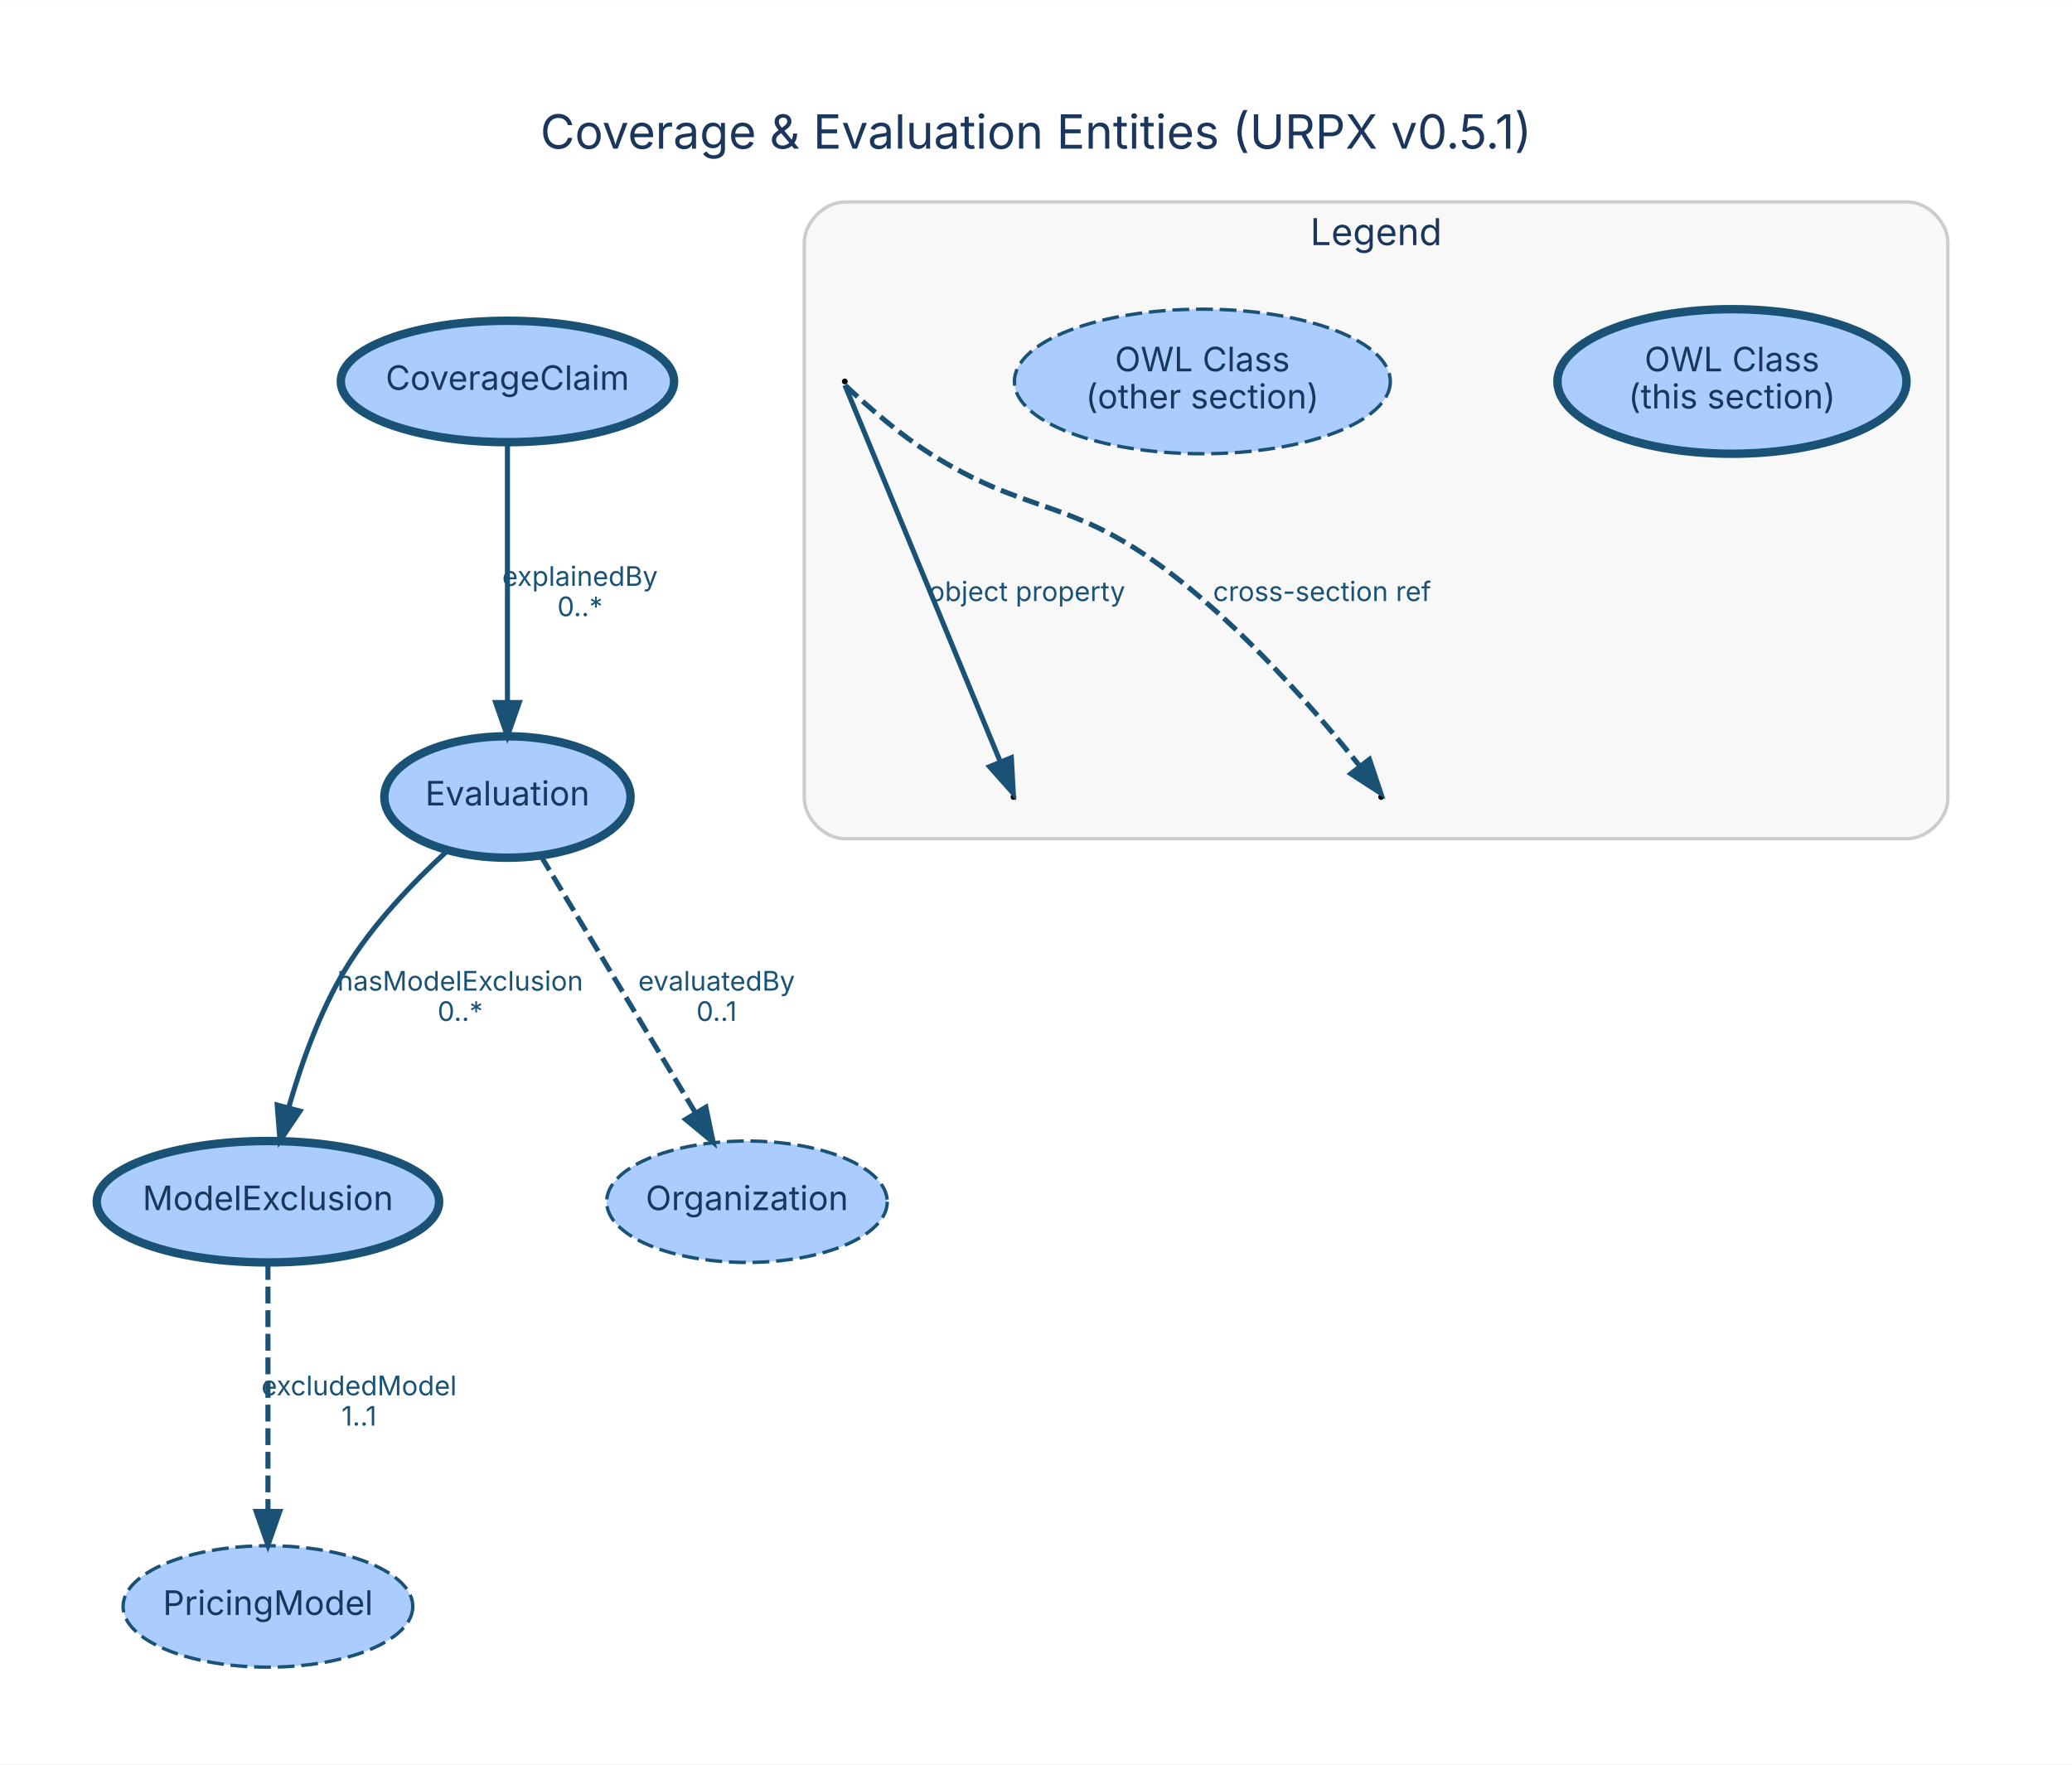
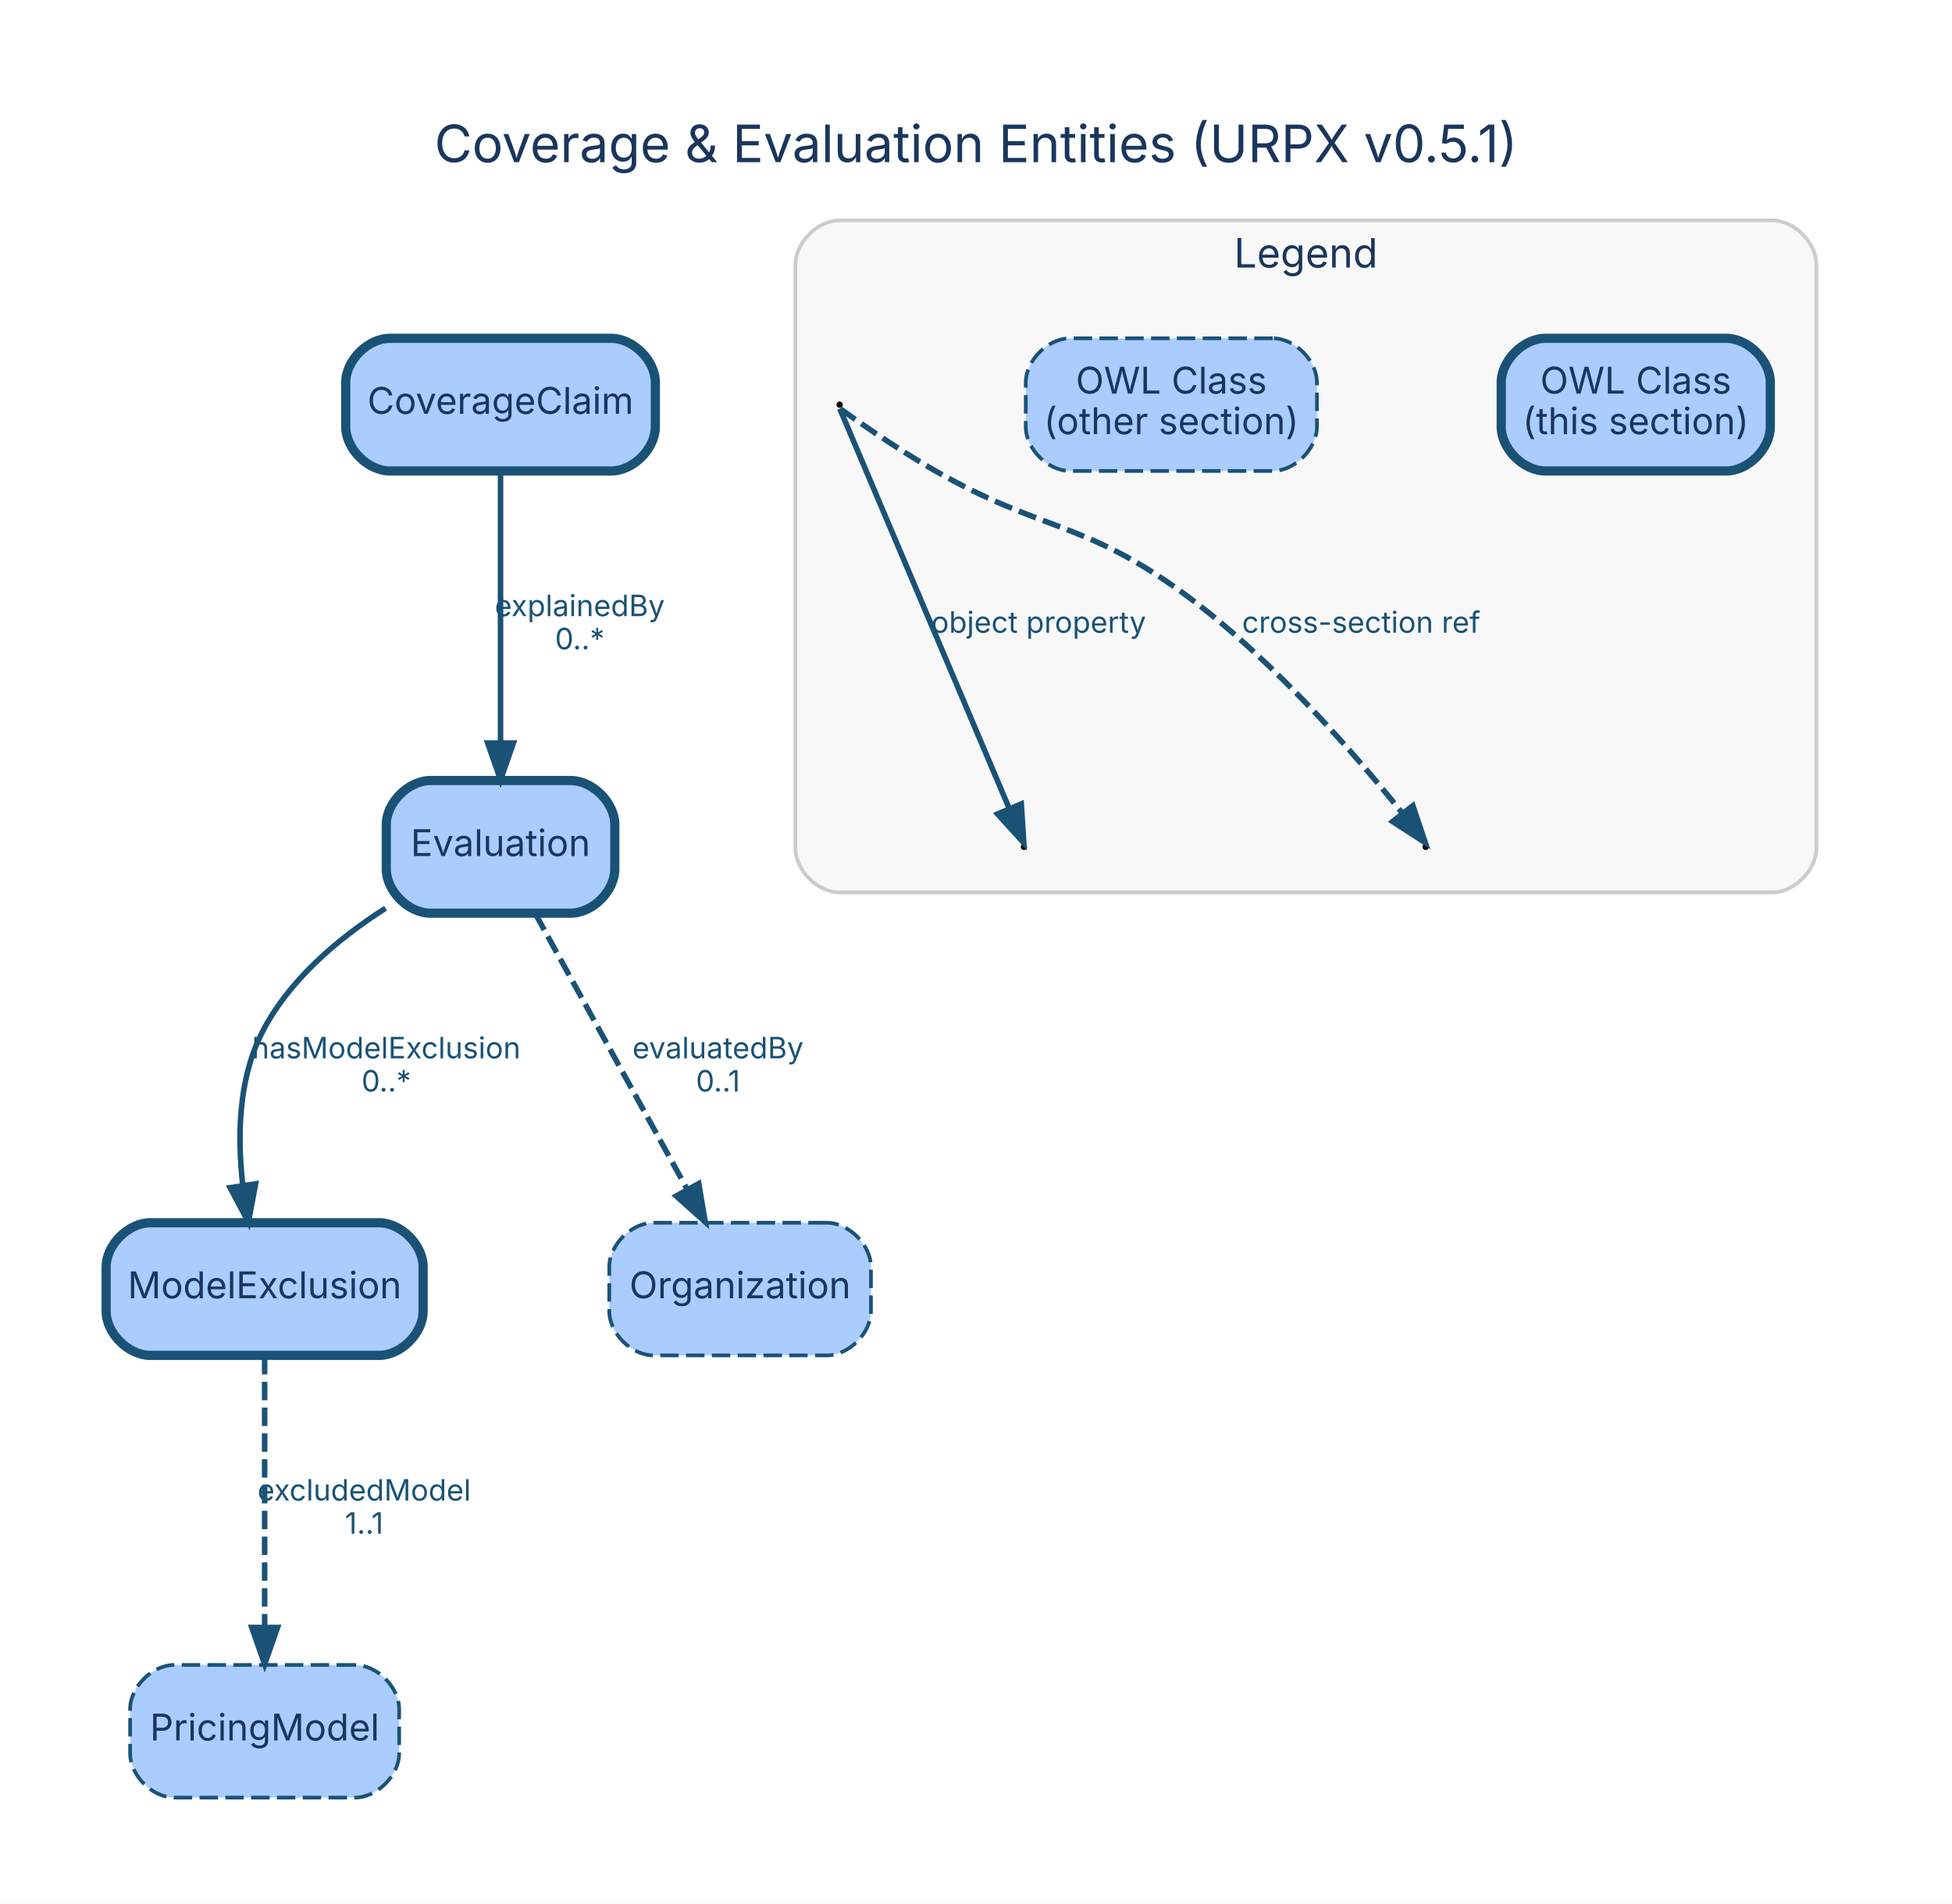
- <svg xmlns="http://www.w3.org/2000/svg" width="614pt" height="523pt" viewBox="0.00 0.00 614.23 523.03">
-   <g id="graph0" class="graph" transform="scale(1 1) rotate(0) translate(28.8 494.23)">
-     <polygon fill="white" stroke="transparent" points="-28.8,28.8 -28.8,-494.23 585.43,-494.23 585.43,28.8 -28.8,28.8" />
-     <text text-anchor="middle" x="278.31" y="-450.23" font-family="Inter, Helvetica, Arial, sans-serif" font-size="14.00" fill="#1a365d">Coverage &amp; Evaluation Entities (URPX v0.5.1)</text>
+ <svg xmlns="http://www.w3.org/2000/svg" width="530pt" height="517pt" viewBox="0.00 0.00 529.60 516.60">
+   <g id="graph0" class="graph" transform="scale(1 1) rotate(0) translate(28.8 487.8)">
+     <polygon fill="white" stroke="transparent" points="-28.8,28.8 -28.8,-487.8 500.8,-487.8 500.8,28.8 -28.8,28.8" />
+     <text text-anchor="middle" x="236" y="-443.8" font-family="Inter, Helvetica, Arial, sans-serif" font-size="14.00" fill="#1a365d">Coverage &amp; Evaluation Entities (URPX v0.5.1)</text>
    <g id="clust1" class="cluster">
-       <path fill="#f8f8f8" stroke="#cccccc" d="M221.63,-245.64C221.63,-245.64 536.63,-245.64 536.63,-245.64 542.63,-245.64 548.63,-251.64 548.63,-257.64 548.63,-257.64 548.63,-422.43 548.63,-422.43 548.63,-428.43 542.63,-434.43 536.63,-434.43 536.63,-434.43 221.63,-434.43 221.63,-434.43 215.63,-434.43 209.63,-428.43 209.63,-422.43 209.63,-422.43 209.63,-257.64 209.63,-257.64 209.63,-251.64 215.63,-245.64 221.63,-245.64" />
-       <text text-anchor="middle" x="379.13" y="-421.63" font-family="Inter, Helvetica, Arial, sans-serif" font-size="11.00" fill="#1a365d">Legend</text>
+       <path fill="#f8f8f8" stroke="#cccccc" d="M199,-245.64C199,-245.64 452,-245.64 452,-245.64 458,-245.64 464,-251.64 464,-257.64 464,-257.64 464,-416 464,-416 464,-422 458,-428 452,-428 452,-428 199,-428 199,-428 193,-428 187,-422 187,-416 187,-416 187,-257.64 187,-257.64 187,-251.64 193,-245.64 199,-245.64" />
+       <text text-anchor="middle" x="325.5" y="-415.2" font-family="Inter, Helvetica, Arial, sans-serif" font-size="11.00" fill="#1a365d">Legend</text>
    </g>
    <g id="node1" class="node">
-       <ellipse fill="#aaccff" stroke="#1a5276" stroke-width="2.5" cx="121.63" cy="-381.21" rx="49.4" ry="18" />
-       <text text-anchor="middle" x="121.63" y="-378.71" font-family="Inter, Helvetica, Arial, sans-serif" font-size="10.00" fill="#1a365d">CoverageClaim</text>
+       <path fill="#aaccff" stroke="#1a5276" stroke-width="2.5" d="M137,-396C137,-396 77,-396 77,-396 71,-396 65,-390 65,-384 65,-384 65,-372 65,-372 65,-366 71,-360 77,-360 77,-360 137,-360 137,-360 143,-360 149,-366 149,-372 149,-372 149,-384 149,-384 149,-390 143,-396 137,-396" />
+       <text text-anchor="middle" x="107" y="-375.5" font-family="Inter, Helvetica, Arial, sans-serif" font-size="10.00" fill="#1a365d">CoverageClaim</text>
    </g>
    <g id="node2" class="node">
-       <ellipse fill="#aaccff" stroke="#1a5276" stroke-width="2.5" cx="121.63" cy="-258" rx="36.49" ry="18" />
-       <text text-anchor="middle" x="121.63" y="-255.5" font-family="Inter, Helvetica, Arial, sans-serif" font-size="10.00" fill="#1a365d">Evaluation</text>
+       <path fill="#aaccff" stroke="#1a5276" stroke-width="2.5" d="M126,-276C126,-276 88,-276 88,-276 82,-276 76,-270 76,-264 76,-264 76,-252 76,-252 76,-246 82,-240 88,-240 88,-240 126,-240 126,-240 132,-240 138,-246 138,-252 138,-252 138,-264 138,-264 138,-270 132,-276 126,-276" />
+       <text text-anchor="middle" x="107" y="-255.5" font-family="Inter, Helvetica, Arial, sans-serif" font-size="10.00" fill="#1a365d">Evaluation</text>
    </g>
    <g id="edge1" class="edge">
-       <path fill="none" stroke="#1a5276" stroke-width="1.5" d="M121.63,-363.1C121.63,-343.07 121.63,-309.64 121.63,-286.07" />
-       <polygon fill="#1a5276" stroke="#1a5276" stroke-width="1.5" points="125.13,-286.02 121.63,-276.02 118.13,-286.02 125.13,-286.02" />
-       <text text-anchor="middle" x="143.13" y="-320.6" font-family="Inter, Helvetica, Arial, sans-serif" font-size="8.00" fill="#1a5276">explainedBy</text>
-       <text text-anchor="middle" x="143.13" y="-311.6" font-family="Inter, Helvetica, Arial, sans-serif" font-size="8.00" fill="#1a5276">0..*</text>
+       <path fill="none" stroke="#1a5276" stroke-width="1.5" d="M107,-359.84C107,-340.53 107,-308.89 107,-286.2" />
+       <polygon fill="#1a5276" stroke="#1a5276" stroke-width="1.5" points="110.5,-286.18 107,-276.18 103.5,-286.18 110.5,-286.18" />
+       <text text-anchor="middle" x="128.5" y="-320.6" font-family="Inter, Helvetica, Arial, sans-serif" font-size="8.00" fill="#1a5276">explainedBy</text>
+       <text text-anchor="middle" x="128.5" y="-311.6" font-family="Inter, Helvetica, Arial, sans-serif" font-size="8.00" fill="#1a5276">0..*</text>
    </g>
    <g id="node3" class="node">
-       <ellipse fill="#aaccff" stroke="#1a5276" stroke-width="2.5" cx="50.63" cy="-138" rx="50.75" ry="18" />
-       <text text-anchor="middle" x="50.63" y="-135.5" font-family="Inter, Helvetica, Arial, sans-serif" font-size="10.00" fill="#1a365d">ModelExclusion</text>
+       <path fill="#aaccff" stroke="#1a5276" stroke-width="2.5" d="M74,-156C74,-156 12,-156 12,-156 6,-156 0,-150 0,-144 0,-144 0,-132 0,-132 0,-126 6,-120 12,-120 12,-120 74,-120 74,-120 80,-120 86,-126 86,-132 86,-132 86,-144 86,-144 86,-150 80,-156 74,-156" />
+       <text text-anchor="middle" x="43" y="-135.5" font-family="Inter, Helvetica, Arial, sans-serif" font-size="10.00" fill="#1a365d">ModelExclusion</text>
    </g>
    <g id="edge3" class="edge">
-       <path fill="none" stroke="#1a5276" stroke-width="1.5" d="M103.62,-241.87C93.62,-232.67 81.62,-220.17 73.63,-207 65.97,-194.39 60.48,-178.91 56.78,-165.9" />
-       <polygon fill="#1a5276" stroke="#1a5276" stroke-width="1.5" points="60.13,-164.88 54.2,-156.1 53.37,-166.66 60.13,-164.88" />
-       <text text-anchor="middle" x="107.63" y="-200.6" font-family="Inter, Helvetica, Arial, sans-serif" font-size="8.00" fill="#1a5276">hasModelExclusion</text>
-       <text text-anchor="middle" x="107.63" y="-191.6" font-family="Inter, Helvetica, Arial, sans-serif" font-size="8.00" fill="#1a5276">0..*</text>
+       <path fill="none" stroke="#1a5276" stroke-width="1.5" d="M75.81,-241.35C62.84,-233.07 49.17,-221.56 42,-207 35.89,-194.59 35.58,-179.29 37.05,-166.35" />
+       <polygon fill="#1a5276" stroke="#1a5276" stroke-width="1.5" points="40.55,-166.56 38.6,-156.15 33.63,-165.51 40.55,-166.56" />
+       <text text-anchor="middle" x="76" y="-200.6" font-family="Inter, Helvetica, Arial, sans-serif" font-size="8.00" fill="#1a5276">hasModelExclusion</text>
+       <text text-anchor="middle" x="76" y="-191.6" font-family="Inter, Helvetica, Arial, sans-serif" font-size="8.00" fill="#1a5276">0..*</text>
    </g>
    <g id="node4" class="node">
-       <ellipse fill="#aaccff" stroke="#1a5276" stroke-dasharray="5,2" cx="192.63" cy="-138" rx="41.59" ry="18" />
-       <text text-anchor="middle" x="192.63" y="-135.5" font-family="Inter, Helvetica, Arial, sans-serif" font-size="10.00" fill="#1a365d">Organization</text>
+       <path fill="#aaccff" stroke="#1a5276" stroke-dasharray="5,2" d="M195.5,-156C195.5,-156 148.5,-156 148.5,-156 142.5,-156 136.5,-150 136.5,-144 136.5,-144 136.5,-132 136.5,-132 136.5,-126 142.5,-120 148.5,-120 148.5,-120 195.5,-120 195.5,-120 201.5,-120 207.5,-126 207.5,-132 207.5,-132 207.5,-144 207.5,-144 207.5,-150 201.5,-156 195.5,-156" />
+       <text text-anchor="middle" x="172" y="-135.5" font-family="Inter, Helvetica, Arial, sans-serif" font-size="10.00" fill="#1a365d">Organization</text>
    </g>
    <g id="edge2" class="edge">
-       <path fill="none" stroke="#1a5276" stroke-width="1.5" stroke-dasharray="5,2" d="M131.5,-240.59C143.41,-220.8 163.55,-187.32 177.44,-164.24" />
-       <polygon fill="#1a5276" stroke="#1a5276" stroke-width="1.5" points="180.45,-166.02 182.61,-155.65 174.45,-162.41 180.45,-166.02" />
-       <text text-anchor="middle" x="183.63" y="-200.6" font-family="Inter, Helvetica, Arial, sans-serif" font-size="8.00" fill="#1a5276">evaluatedBy</text>
-       <text text-anchor="middle" x="183.63" y="-191.6" font-family="Inter, Helvetica, Arial, sans-serif" font-size="8.00" fill="#1a5276">0..1</text>
+       <path fill="none" stroke="#1a5276" stroke-width="1.5" stroke-dasharray="5,2" d="M116.45,-239.84C127.28,-220.18 145.15,-187.74 157.69,-164.98" />
+       <polygon fill="#1a5276" stroke="#1a5276" stroke-width="1.5" points="160.78,-166.63 162.54,-156.18 154.65,-163.25 160.78,-166.63" />
+       <text text-anchor="middle" x="166" y="-200.6" font-family="Inter, Helvetica, Arial, sans-serif" font-size="8.00" fill="#1a5276">evaluatedBy</text>
+       <text text-anchor="middle" x="166" y="-191.6" font-family="Inter, Helvetica, Arial, sans-serif" font-size="8.00" fill="#1a5276">0..1</text>
    </g>
    <g id="node5" class="node">
-       <ellipse fill="#aaccff" stroke="#1a5276" stroke-dasharray="5,2" cx="50.63" cy="-18" rx="42.94" ry="18" />
-       <text text-anchor="middle" x="50.63" y="-15.5" font-family="Inter, Helvetica, Arial, sans-serif" font-size="10.00" fill="#1a365d">PricingModel</text>
+       <path fill="#aaccff" stroke="#1a5276" stroke-dasharray="5,2" d="M67.5,-36C67.5,-36 18.5,-36 18.5,-36 12.5,-36 6.5,-30 6.5,-24 6.5,-24 6.5,-12 6.5,-12 6.5,-6 12.5,0 18.5,0 18.5,0 67.5,0 67.5,0 73.5,0 79.5,-6 79.5,-12 79.5,-12 79.5,-24 79.5,-24 79.5,-30 73.5,-36 67.5,-36" />
+       <text text-anchor="middle" x="43" y="-15.5" font-family="Inter, Helvetica, Arial, sans-serif" font-size="10.00" fill="#1a365d">PricingModel</text>
    </g>
    <g id="edge4" class="edge">
-       <path fill="none" stroke="#1a5276" stroke-width="1.5" stroke-dasharray="5,2" d="M50.63,-119.84C50.63,-100.53 50.63,-68.89 50.63,-46.2" />
-       <polygon fill="#1a5276" stroke="#1a5276" stroke-width="1.5" points="54.13,-46.18 50.63,-36.18 47.13,-46.18 54.13,-46.18" />
-       <text text-anchor="middle" x="77.63" y="-80.6" font-family="Inter, Helvetica, Arial, sans-serif" font-size="8.00" fill="#1a5276">excludedModel</text>
-       <text text-anchor="middle" x="77.63" y="-71.6" font-family="Inter, Helvetica, Arial, sans-serif" font-size="8.00" fill="#1a5276">1..1</text>
+       <path fill="none" stroke="#1a5276" stroke-width="1.5" stroke-dasharray="5,2" d="M43,-119.84C43,-100.53 43,-68.89 43,-46.2" />
+       <polygon fill="#1a5276" stroke="#1a5276" stroke-width="1.5" points="46.5,-46.18 43,-36.18 39.5,-46.18 46.5,-46.18" />
+       <text text-anchor="middle" x="70" y="-80.6" font-family="Inter, Helvetica, Arial, sans-serif" font-size="8.00" fill="#1a5276">excludedModel</text>
+       <text text-anchor="middle" x="70" y="-71.6" font-family="Inter, Helvetica, Arial, sans-serif" font-size="8.00" fill="#1a5276">1..1</text>
    </g>
    <g id="node6" class="node">
-       <ellipse fill="#aaccff" stroke="#1a5276" stroke-width="2.5" cx="484.63" cy="-381.21" rx="51.74" ry="21.43" />
-       <text text-anchor="middle" x="484.63" y="-384.21" font-family="Inter, Helvetica, Arial, sans-serif" font-size="10.00" fill="#1a365d">OWL Class</text>
-       <text text-anchor="middle" x="484.63" y="-373.21" font-family="Inter, Helvetica, Arial, sans-serif" font-size="10.00" fill="#1a365d">(this section)</text>
+       <path fill="#aaccff" stroke="#1a5276" stroke-width="2.5" d="M439.5,-396C439.5,-396 390.5,-396 390.5,-396 384.5,-396 378.5,-390 378.5,-384 378.5,-384 378.5,-372 378.5,-372 378.5,-366 384.5,-360 390.5,-360 390.5,-360 439.5,-360 439.5,-360 445.5,-360 451.5,-366 451.5,-372 451.5,-372 451.5,-384 451.5,-384 451.5,-390 445.5,-396 439.5,-396" />
+       <text text-anchor="middle" x="415" y="-381" font-family="Inter, Helvetica, Arial, sans-serif" font-size="10.00" fill="#1a365d">OWL Class</text>
+       <text text-anchor="middle" x="415" y="-370" font-family="Inter, Helvetica, Arial, sans-serif" font-size="10.00" fill="#1a365d">(this section)</text>
    </g>
    <g id="node7" class="node">
-       <ellipse fill="#aaccff" stroke="#1a5276" stroke-dasharray="5,2" cx="327.63" cy="-381.21" rx="55.72" ry="21.43" />
-       <text text-anchor="middle" x="327.63" y="-384.21" font-family="Inter, Helvetica, Arial, sans-serif" font-size="10.00" fill="#1a365d">OWL Class</text>
-       <text text-anchor="middle" x="327.63" y="-373.21" font-family="Inter, Helvetica, Arial, sans-serif" font-size="10.00" fill="#1a365d">(other section)</text>
+       <path fill="#aaccff" stroke="#1a5276" stroke-dasharray="5,2" d="M316.5,-396C316.5,-396 261.5,-396 261.5,-396 255.5,-396 249.5,-390 249.5,-384 249.5,-384 249.5,-372 249.5,-372 249.5,-366 255.5,-360 261.5,-360 261.5,-360 316.5,-360 316.5,-360 322.5,-360 328.5,-366 328.5,-372 328.5,-372 328.5,-384 328.5,-384 328.5,-390 322.5,-396 316.5,-396" />
+       <text text-anchor="middle" x="289" y="-381" font-family="Inter, Helvetica, Arial, sans-serif" font-size="10.00" fill="#1a365d">OWL Class</text>
+       <text text-anchor="middle" x="289" y="-370" font-family="Inter, Helvetica, Arial, sans-serif" font-size="10.00" fill="#1a365d">(other section)</text>
    </g>
    <g id="node8" class="node">
-       <ellipse fill="black" stroke="black" cx="221.63" cy="-381.21" rx="0.36" ry="0.36" />
+       <ellipse fill="black" stroke="black" cx="199" cy="-378" rx="0.36" ry="0.36" />
    </g>
    <g id="node9" class="node">
-       <ellipse fill="black" stroke="black" cx="271.63" cy="-258" rx="0.36" ry="0.36" />
+       <ellipse fill="black" stroke="black" cx="249" cy="-258" rx="0.36" ry="0.36" />
    </g>
    <g id="edge5" class="edge">
-       <path fill="none" stroke="#1a5276" stroke-width="1.5" d="M221.66,-380.13C222.91,-377.09 256.24,-296.29 267.76,-268.38" />
-       <polygon fill="#1a5276" stroke="#1a5276" stroke-width="1.5" points="271.01,-269.66 271.59,-259.09 264.54,-266.99 271.01,-269.66" />
-       <text text-anchor="middle" x="275.63" y="-316.1" font-family="Inter, Helvetica, Arial, sans-serif" font-size="8.00" fill="#1a5276">object property</text>
+       <path fill="none" stroke="#1a5276" stroke-width="1.5" d="M199.04,-376.91C200.28,-373.97 233.31,-296.03 244.97,-268.51" />
+       <polygon fill="#1a5276" stroke="#1a5276" stroke-width="1.5" points="248.29,-269.66 248.96,-259.08 241.84,-266.92 248.29,-269.66" />
+       <text text-anchor="middle" x="253" y="-316.1" font-family="Inter, Helvetica, Arial, sans-serif" font-size="8.00" fill="#1a5276">object property</text>
    </g>
    <g id="node10" class="node">
-       <ellipse fill="black" stroke="black" cx="380.63" cy="-258" rx="0.36" ry="0.36" />
+       <ellipse fill="black" stroke="black" cx="358" cy="-258" rx="0.36" ry="0.36" />
    </g>
    <g id="edge6" class="edge">
-       <path fill="none" stroke="#1a5276" stroke-width="1.5" stroke-dasharray="5,2" d="M221.77,-380.07C223.24,-378.66 235.32,-367.18 246.63,-360 274.98,-341.99 287.4,-346.68 314.63,-327 339.42,-309.07 363.03,-281.3 374.08,-267.45" />
-       <polygon fill="#1a5276" stroke="#1a5276" stroke-width="1.5" points="377.17,-269.17 380.53,-259.13 371.64,-264.89 377.17,-269.17" />
-       <text text-anchor="middle" x="363.13" y="-316.1" font-family="Inter, Helvetica, Arial, sans-serif" font-size="8.00" fill="#1a5276">cross-section ref</text>
+       <path fill="none" stroke="#1a5276" stroke-width="1.5" stroke-dasharray="5,2" d="M199.16,-376.88C200.74,-375.74 213.76,-366.41 225,-360 253.83,-343.55 265.16,-346.53 292,-327 316.74,-309 340.37,-281.26 351.44,-267.43" />
+       <polygon fill="#1a5276" stroke="#1a5276" stroke-width="1.5" points="354.53,-269.17 357.91,-259.12 349.01,-264.87 354.53,-269.17" />
+       <text text-anchor="middle" x="340.5" y="-316.1" font-family="Inter, Helvetica, Arial, sans-serif" font-size="8.00" fill="#1a5276">cross-section ref</text>
    </g>
  </g>
</svg>
